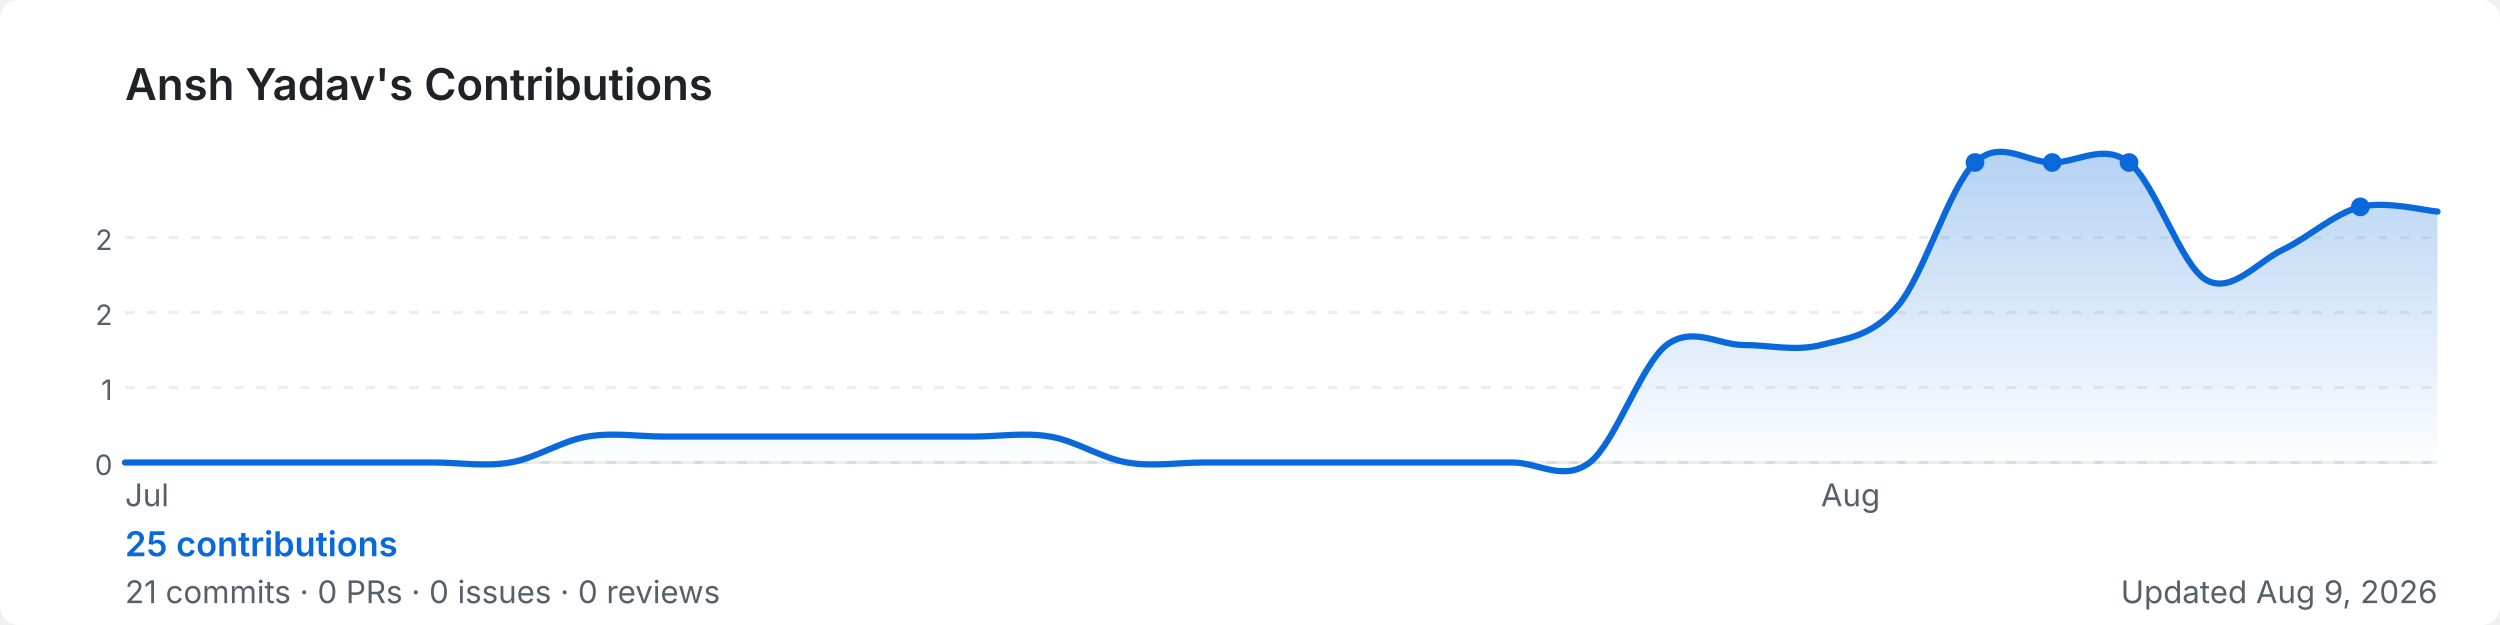
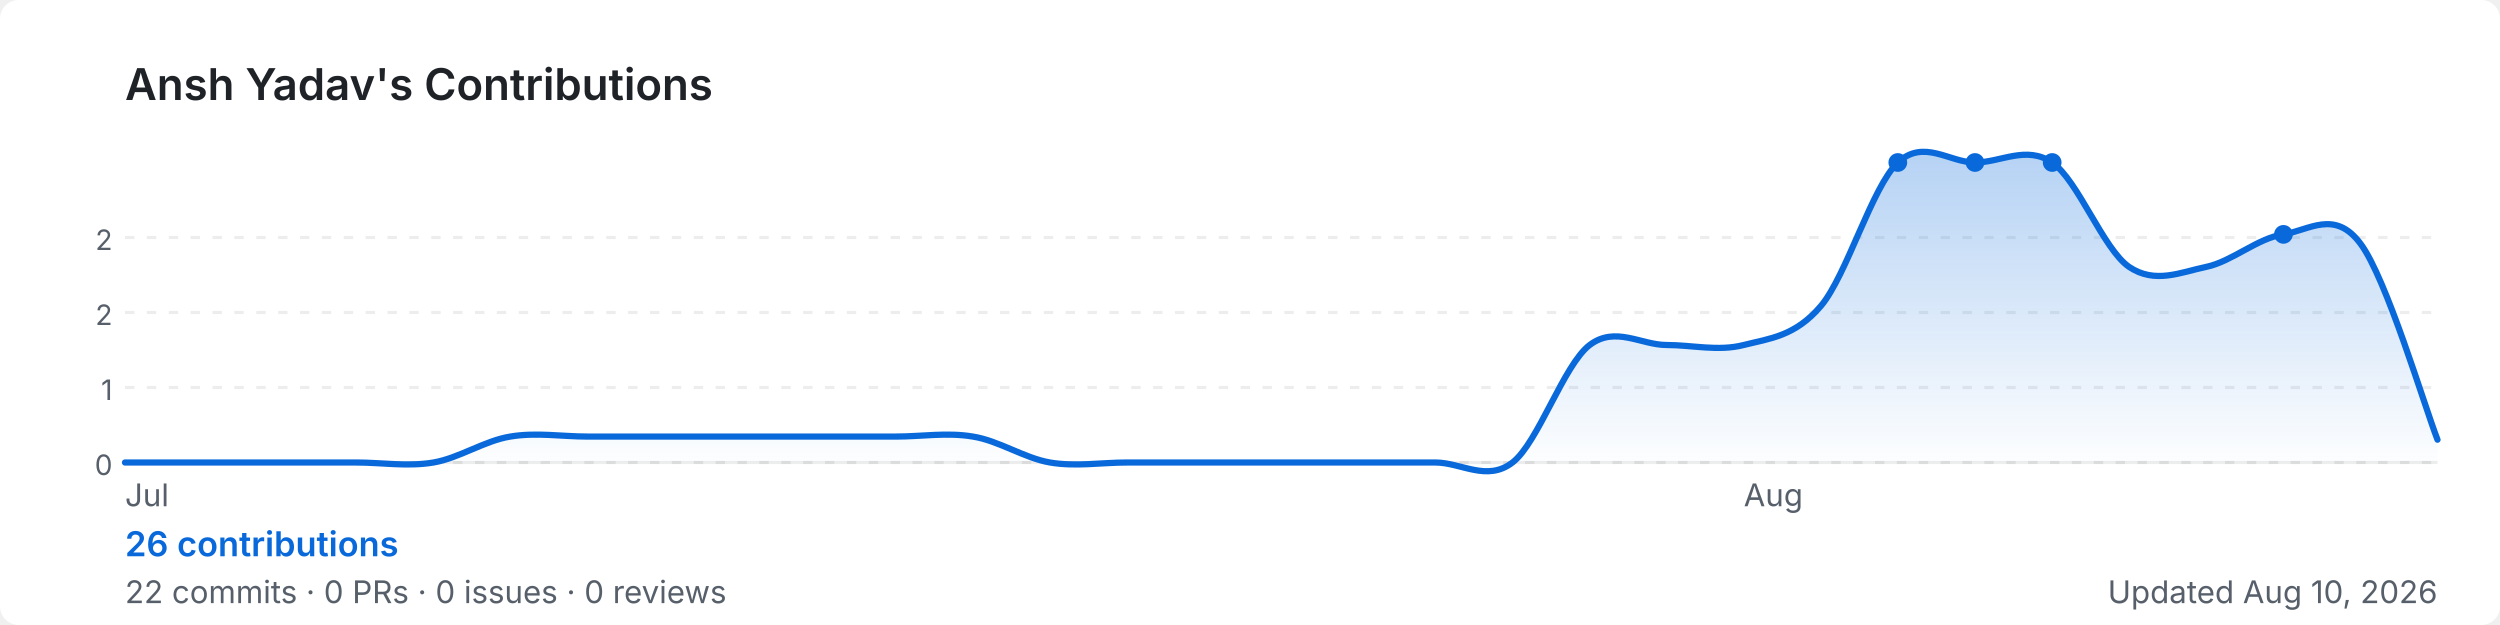
<svg xmlns="http://www.w3.org/2000/svg" width="800" height="200" viewBox="0 0 800 200" role="img" aria-label="Ansh Yadav's GitHub contribution graph">
  <defs>
-     <linearGradient id="area-qe6b3" x1="0" y1="0" x2="0" y2="1">
+     <linearGradient id="area-4y0mc" x1="0" y1="0" x2="0" y2="1">
      <stop offset="0%" stop-color="rgba(9,105,218,0.3)" />
      <stop offset="100%" stop-color="rgba(9,105,218,0)" />
    </linearGradient>
  </defs>
  <rect width="800" height="200" rx="6" fill="#ffffff" />
  <text x="40" y="32" font-size="14" font-weight="600" fill="#1f2328" font-family="-apple-system,BlinkMacSystemFont,'Segoe UI',sans-serif">
    Ansh Yadav's Contributions
  </text>
  <line x1="40" y1="76.0" x2="780" y2="76.0" stroke="rgba(27,31,35,0.08)" stroke-width="1" stroke-dasharray="3,4" />
  <text x="36" y="80.0" font-size="9" fill="#57606a" font-family="-apple-system,BlinkMacSystemFont,'Segoe UI',sans-serif" text-anchor="end">2</text>
  <line x1="40" y1="100.0" x2="780" y2="100.0" stroke="rgba(27,31,35,0.08)" stroke-width="1" stroke-dasharray="3,4" />
  <text x="36" y="104.0" font-size="9" fill="#57606a" font-family="-apple-system,BlinkMacSystemFont,'Segoe UI',sans-serif" text-anchor="end">2</text>
  <line x1="40" y1="124.0" x2="780" y2="124.0" stroke="rgba(27,31,35,0.08)" stroke-width="1" stroke-dasharray="3,4" />
  <text x="36" y="128.0" font-size="9" fill="#57606a" font-family="-apple-system,BlinkMacSystemFont,'Segoe UI',sans-serif" text-anchor="end">1</text>
  <line x1="40" y1="148.0" x2="780" y2="148.0" stroke="rgba(27,31,35,0.08)" stroke-width="1" stroke-dasharray="3,4" />
  <text x="36" y="152.0" font-size="9" fill="#57606a" font-family="-apple-system,BlinkMacSystemFont,'Segoe UI',sans-serif" text-anchor="end">0</text>
  <line x1="40" y1="148" x2="780" y2="148" stroke="rgba(27,31,35,0.08)" stroke-width="1" />
-   <path d="M 40.0,148.0 C 44.1,148.0 56.4,148.0 64.7,148.0 C 72.9,148.0 81.1,148.0 89.3,148.0 C 97.6,148.0 105.8,148.0 114.0,148.0 C 122.2,148.0 130.4,148.0 138.7,148.0 C 146.9,148.0 155.1,149.4 163.3,148.0 C 171.6,146.6 179.8,141.0 188.0,139.7 C 196.2,138.3 204.4,139.7 212.7,139.7 C 220.9,139.7 229.1,139.7 237.3,139.7 C 245.6,139.7 253.8,139.7 262.0,139.7 C 270.2,139.7 278.4,139.7 286.7,139.7 C 294.9,139.7 303.1,139.7 311.3,139.7 C 319.6,139.7 327.8,138.3 336.0,139.7 C 344.2,141.0 352.4,146.6 360.7,148.0 C 368.9,149.4 377.1,148.0 385.3,148.0 C 393.6,148.0 401.8,148.0 410.0,148.0 C 418.2,148.0 426.4,148.0 434.7,148.0 C 442.9,148.0 451.1,148.0 459.3,148.0 C 467.6,148.0 475.8,148.0 484.0,148.0 C 492.2,148.0 500.4,154.3 508.7,148.0 C 516.9,141.7 525.1,116.7 533.3,110.4 C 541.6,104.2 549.8,110.4 558.0,110.4 C 566.2,110.4 574.4,112.5 582.7,110.4 C 590.9,108.3 599.1,107.7 607.3,97.9 C 615.6,88.2 623.8,59.7 632.0,52.0 C 640.2,44.3 648.4,52.0 656.7,52.0 C 664.9,52.0 673.1,45.7 681.3,52.0 C 689.6,58.3 697.8,84.9 706.0,89.6 C 714.2,94.2 722.4,83.7 730.7,79.8 C 738.9,75.9 747.1,68.2 755.3,66.2 C 763.6,64.2 775.9,67.4 780.0,67.7 L 780.0,148 L 40.0,148 Z" fill="url(#area-qe6b3)" />
-   <path d="M 40.0,148.0 C 44.1,148.0 56.4,148.0 64.7,148.0 C 72.9,148.0 81.1,148.0 89.3,148.0 C 97.6,148.0 105.8,148.0 114.0,148.0 C 122.2,148.0 130.4,148.0 138.7,148.0 C 146.9,148.0 155.1,149.4 163.3,148.0 C 171.6,146.6 179.8,141.0 188.0,139.7 C 196.2,138.3 204.4,139.7 212.7,139.7 C 220.9,139.7 229.1,139.7 237.3,139.7 C 245.6,139.7 253.8,139.7 262.0,139.7 C 270.2,139.7 278.4,139.7 286.7,139.7 C 294.9,139.7 303.1,139.7 311.3,139.7 C 319.6,139.7 327.8,138.3 336.0,139.7 C 344.2,141.0 352.4,146.6 360.7,148.0 C 368.9,149.4 377.1,148.0 385.3,148.0 C 393.6,148.0 401.8,148.0 410.0,148.0 C 418.2,148.0 426.4,148.0 434.7,148.0 C 442.9,148.0 451.1,148.0 459.3,148.0 C 467.6,148.0 475.8,148.0 484.0,148.0 C 492.2,148.0 500.4,154.3 508.7,148.0 C 516.9,141.7 525.1,116.7 533.3,110.4 C 541.6,104.2 549.8,110.4 558.0,110.4 C 566.2,110.4 574.4,112.5 582.7,110.4 C 590.9,108.3 599.1,107.7 607.3,97.9 C 615.6,88.2 623.8,59.7 632.0,52.0 C 640.2,44.3 648.4,52.0 656.7,52.0 C 664.9,52.0 673.1,45.7 681.3,52.0 C 689.6,58.3 697.8,84.9 706.0,89.6 C 714.2,94.2 722.4,83.7 730.7,79.8 C 738.9,75.9 747.1,68.2 755.3,66.2 C 763.6,64.2 775.9,67.4 780.0,67.7" fill="none" stroke="#0969da" stroke-width="2" stroke-linejoin="round" stroke-linecap="round" />
-   <circle cx="681.3" cy="52.0" r="3" fill="#0969da">
+   <path d="M 40.0,148.0 C 44.1,148.0 56.4,148.0 64.7,148.0 C 72.9,148.0 81.1,148.0 89.3,148.0 C 97.6,148.0 105.8,148.0 114.0,148.0 C 122.2,148.0 130.4,149.4 138.7,148.0 C 146.9,146.6 155.1,141.0 163.3,139.7 C 171.6,138.3 179.8,139.7 188.0,139.7 C 196.2,139.7 204.4,139.7 212.7,139.7 C 220.9,139.7 229.1,139.7 237.3,139.7 C 245.6,139.7 253.8,139.7 262.0,139.7 C 270.2,139.7 278.4,139.7 286.7,139.7 C 294.9,139.7 303.1,138.3 311.3,139.7 C 319.6,141.0 327.8,146.6 336.0,148.0 C 344.2,149.4 352.4,148.0 360.7,148.0 C 368.9,148.0 377.1,148.0 385.3,148.0 C 393.6,148.0 401.8,148.0 410.0,148.0 C 418.2,148.0 426.4,148.0 434.7,148.0 C 442.9,148.0 451.1,148.0 459.3,148.0 C 467.6,148.0 475.8,154.3 484.0,148.0 C 492.2,141.7 500.4,116.7 508.7,110.4 C 516.9,104.2 525.1,110.4 533.3,110.4 C 541.6,110.4 549.8,112.5 558.0,110.4 C 566.2,108.3 574.4,107.7 582.7,97.9 C 590.9,88.2 599.1,59.7 607.3,52.0 C 615.6,44.3 623.8,52.0 632.0,52.0 C 640.2,52.0 648.4,46.4 656.7,52.0 C 664.9,57.6 673.1,79.8 681.3,85.4 C 689.6,91.0 697.8,87.1 706.0,85.4 C 714.2,83.7 722.4,76.2 730.7,75.0 C 738.9,73.7 747.1,66.9 755.3,77.9 C 763.6,88.8 775.9,130.2 780.0,140.7 L 780.0,148 L 40.0,148 Z" fill="url(#area-4y0mc)" />
+   <path d="M 40.0,148.0 C 44.1,148.0 56.4,148.0 64.7,148.0 C 72.9,148.0 81.1,148.0 89.3,148.0 C 97.6,148.0 105.8,148.0 114.0,148.0 C 122.2,148.0 130.4,149.4 138.7,148.0 C 146.9,146.6 155.1,141.0 163.3,139.7 C 171.6,138.3 179.8,139.7 188.0,139.7 C 196.2,139.7 204.4,139.7 212.7,139.7 C 220.9,139.7 229.1,139.7 237.3,139.7 C 245.6,139.7 253.8,139.7 262.0,139.7 C 270.2,139.7 278.4,139.7 286.7,139.7 C 294.9,139.7 303.1,138.3 311.3,139.7 C 319.6,141.0 327.8,146.6 336.0,148.0 C 344.2,149.4 352.4,148.0 360.7,148.0 C 368.9,148.0 377.1,148.0 385.3,148.0 C 393.6,148.0 401.8,148.0 410.0,148.0 C 418.2,148.0 426.4,148.0 434.7,148.0 C 442.9,148.0 451.1,148.0 459.3,148.0 C 467.6,148.0 475.8,154.3 484.0,148.0 C 492.2,141.7 500.4,116.7 508.7,110.4 C 516.9,104.2 525.1,110.4 533.3,110.4 C 541.6,110.4 549.8,112.5 558.0,110.4 C 566.2,108.3 574.4,107.7 582.7,97.9 C 590.9,88.2 599.1,59.7 607.3,52.0 C 615.6,44.3 623.8,52.0 632.0,52.0 C 640.2,52.0 648.4,46.4 656.7,52.0 C 664.9,57.6 673.1,79.8 681.3,85.4 C 689.6,91.0 697.8,87.1 706.0,85.4 C 714.2,83.7 722.4,76.2 730.7,75.0 C 738.9,73.7 747.1,66.9 755.3,77.9 C 763.6,88.8 775.9,130.2 780.0,140.7" fill="none" stroke="#0969da" stroke-width="2" stroke-linejoin="round" stroke-linecap="round" />
+   <circle cx="656.7" cy="52.0" r="3" fill="#0969da">
+     </circle>
+   <circle cx="607.3" cy="52.0" r="3" fill="#0969da">
    </circle>
  <circle cx="632.0" cy="52.0" r="3" fill="#0969da">
    </circle>
-   <circle cx="656.7" cy="52.0" r="3" fill="#0969da">
-     </circle>
-   <circle cx="755.3" cy="66.2" r="3" fill="#0969da">
+   <circle cx="730.7" cy="75.0" r="3" fill="#0969da">
    </circle>
  <text x="40.0" y="162" font-size="10" fill="#57606a" font-family="-apple-system,BlinkMacSystemFont,'Segoe UI',sans-serif">Jul</text>
-   <text x="582.7" y="162" font-size="10" fill="#57606a" font-family="-apple-system,BlinkMacSystemFont,'Segoe UI',sans-serif">Aug</text>
+   <text x="558.0" y="162" font-size="10" fill="#57606a" font-family="-apple-system,BlinkMacSystemFont,'Segoe UI',sans-serif">Aug</text>
  <text x="40" y="178" font-size="11" font-weight="600" fill="#0969da" font-family="-apple-system,BlinkMacSystemFont,'Segoe UI',sans-serif">
-     25 contributions
+     26 contributions
  </text>
  <text x="40" y="193" font-size="10" fill="#57606a" font-family="-apple-system,BlinkMacSystemFont,'Segoe UI',sans-serif">
-     21 commits · 0 PRs · 0 issues · 0 reviews
+     22 commits · 0 PRs · 0 issues · 0 reviews
  </text>
  <text x="780" y="193" font-size="10" fill="#57606a" text-anchor="end" font-family="-apple-system,BlinkMacSystemFont,'Segoe UI',sans-serif">
-     Updated Aug 9, 2026
+     Updated Aug 10, 2026
  </text>
</svg>
